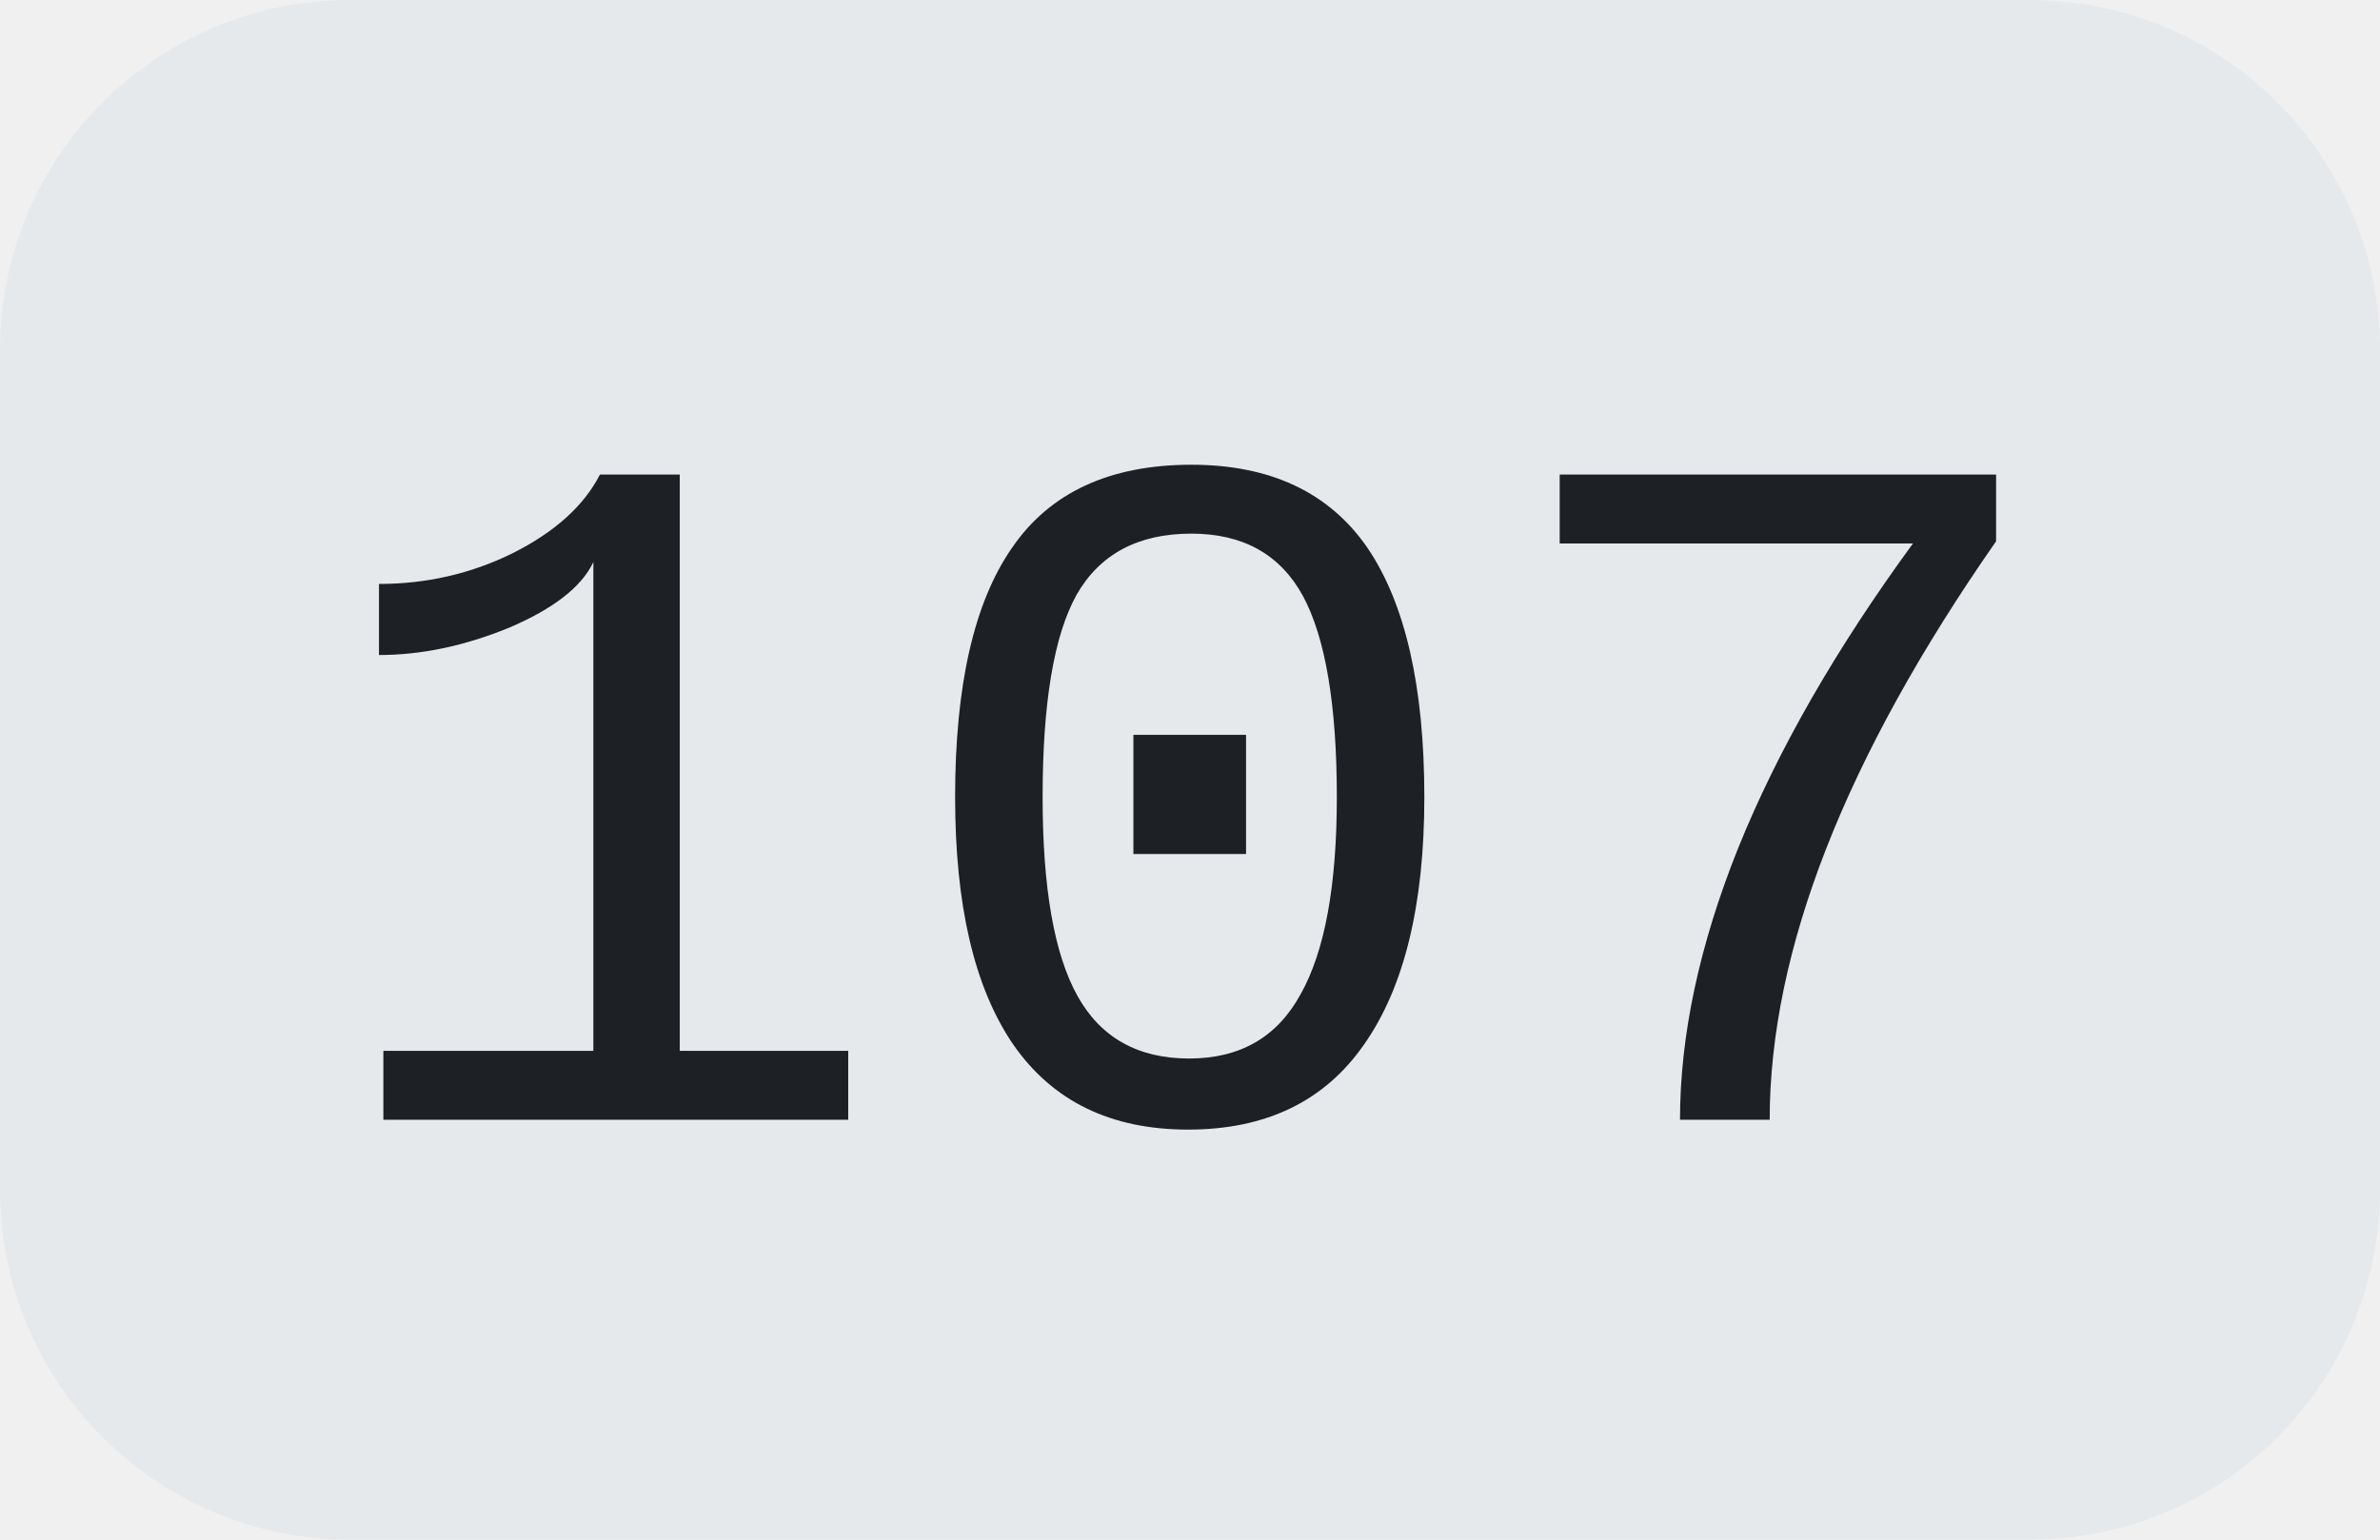
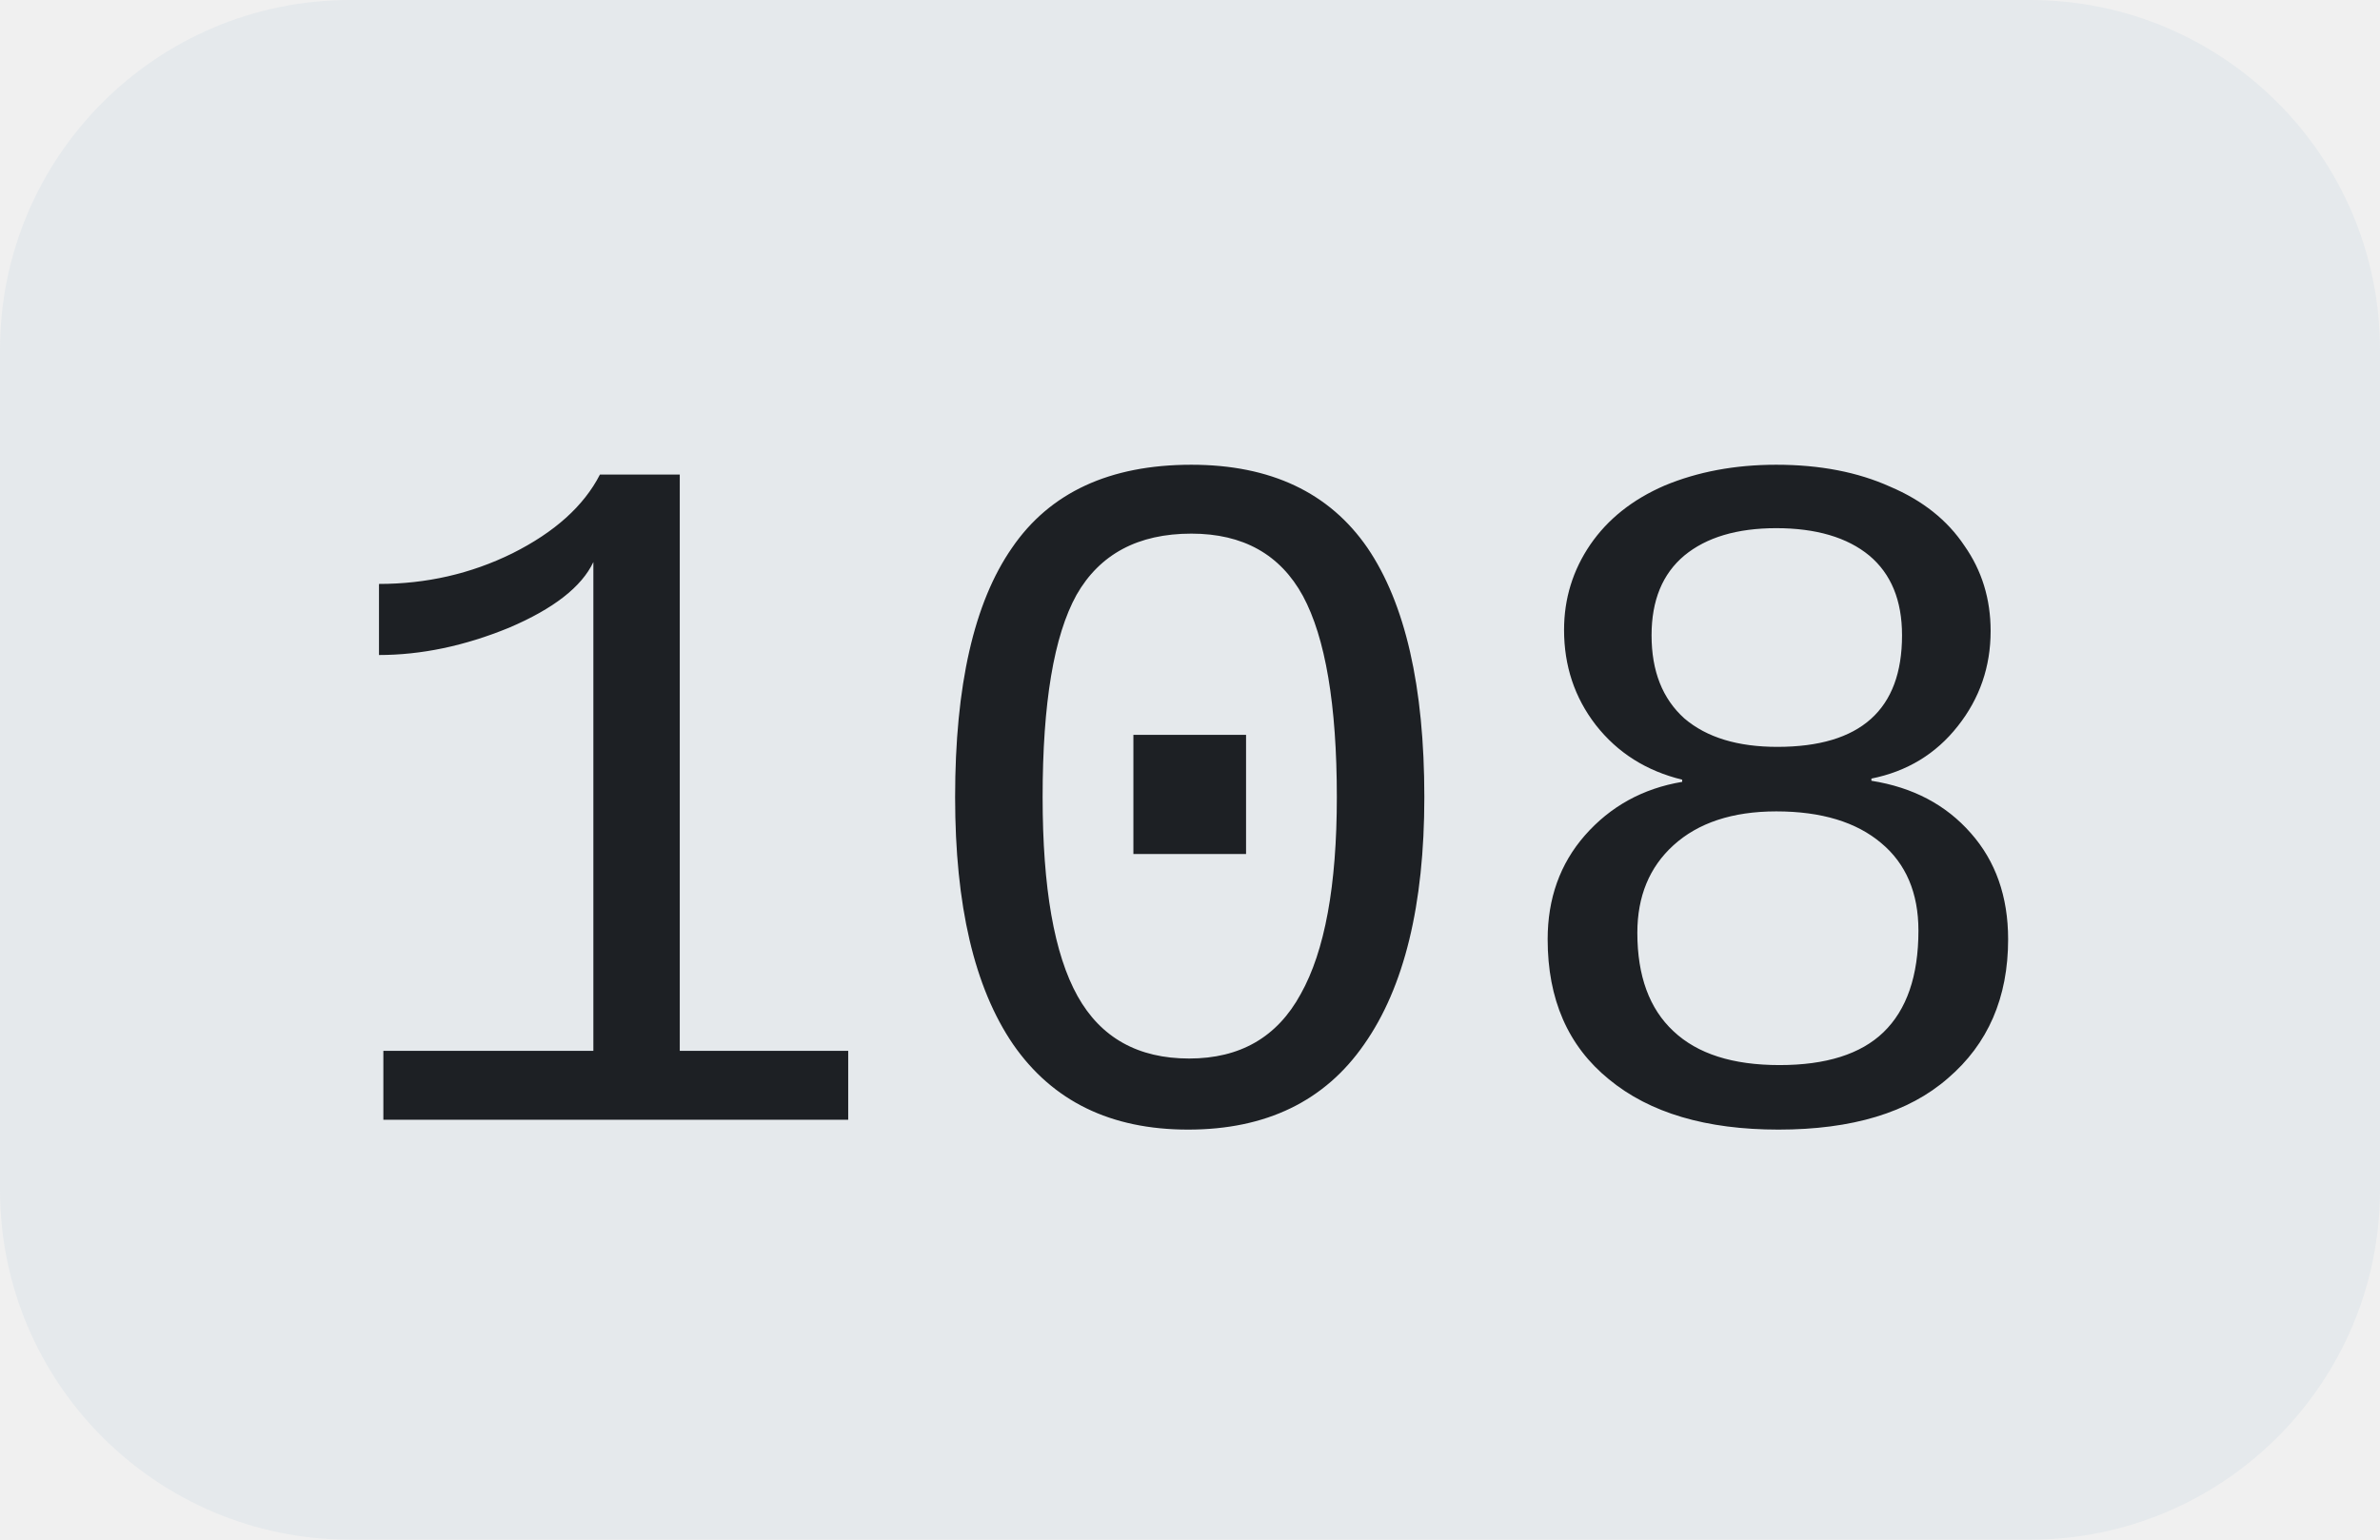
<svg xmlns="http://www.w3.org/2000/svg" width="34" height="22">
  <clipPath id="r">
    <rect width="34" height="22" rx="5" fill="#fff" />
  </clipPath>
  <g clip-path="url(#r)">
    <rect width="34" height="22" fill="#e5e9ec" />
  </g>
  <g fill="#1d2024" text-anchor="middle" font-family="Liberation Mono, monospace" text-rendering="geometricPrecision" font-size="14px">
-     <text x="17.0" y="16">107</text>
+     <text x="17.0" y="16">108</text>
  </g>
</svg>
